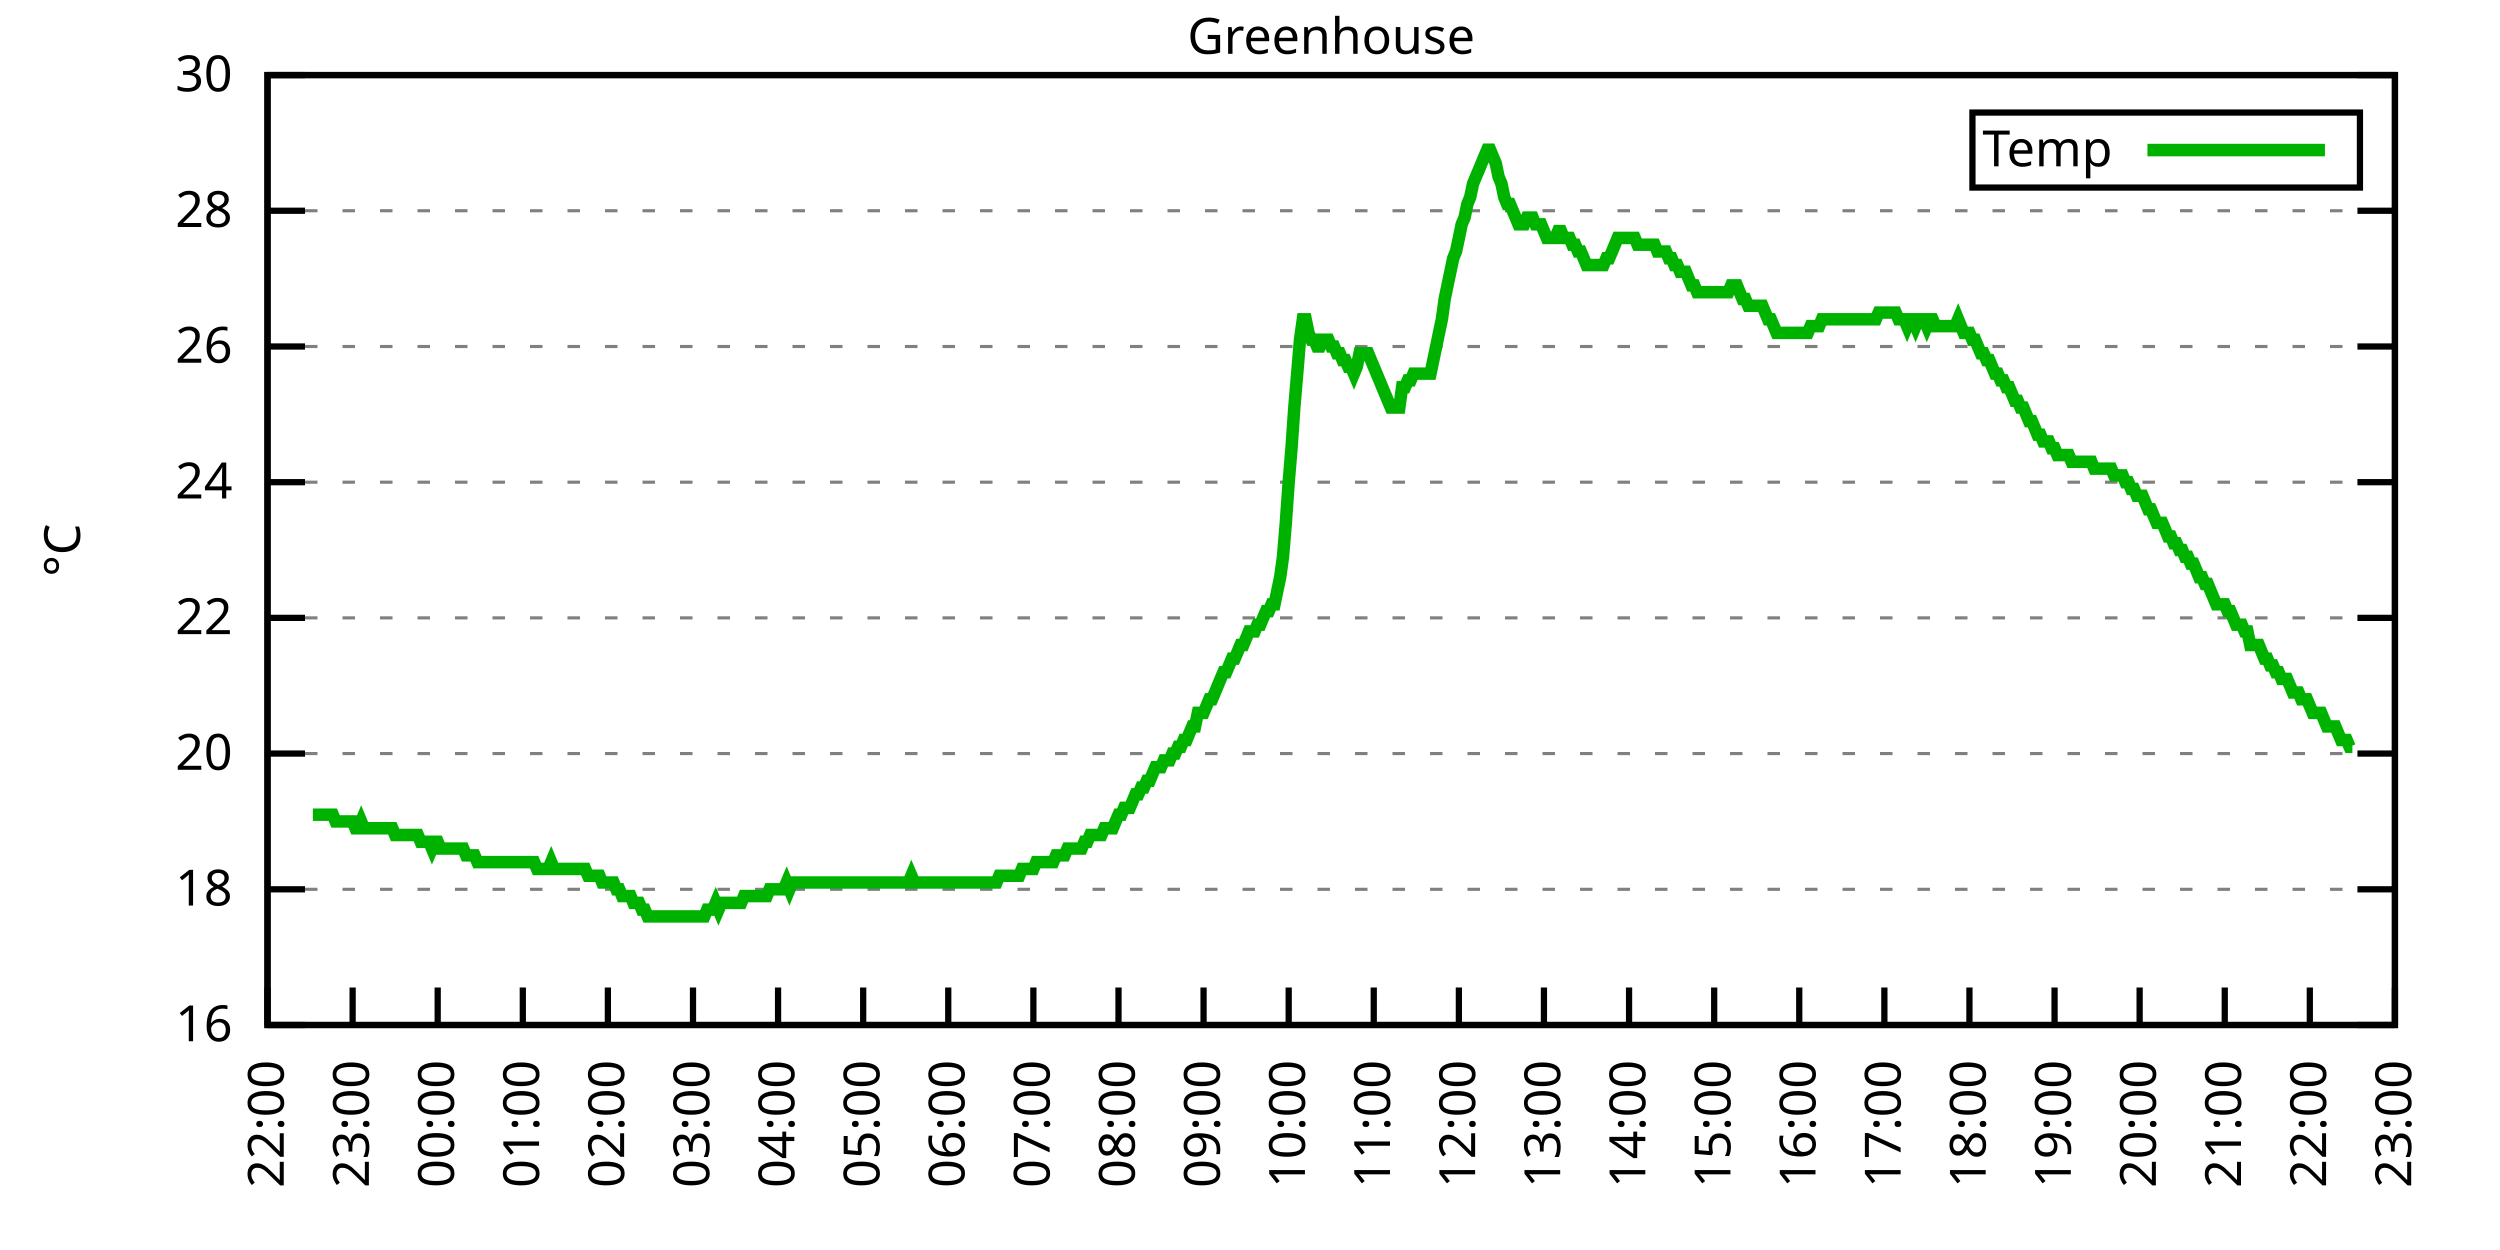
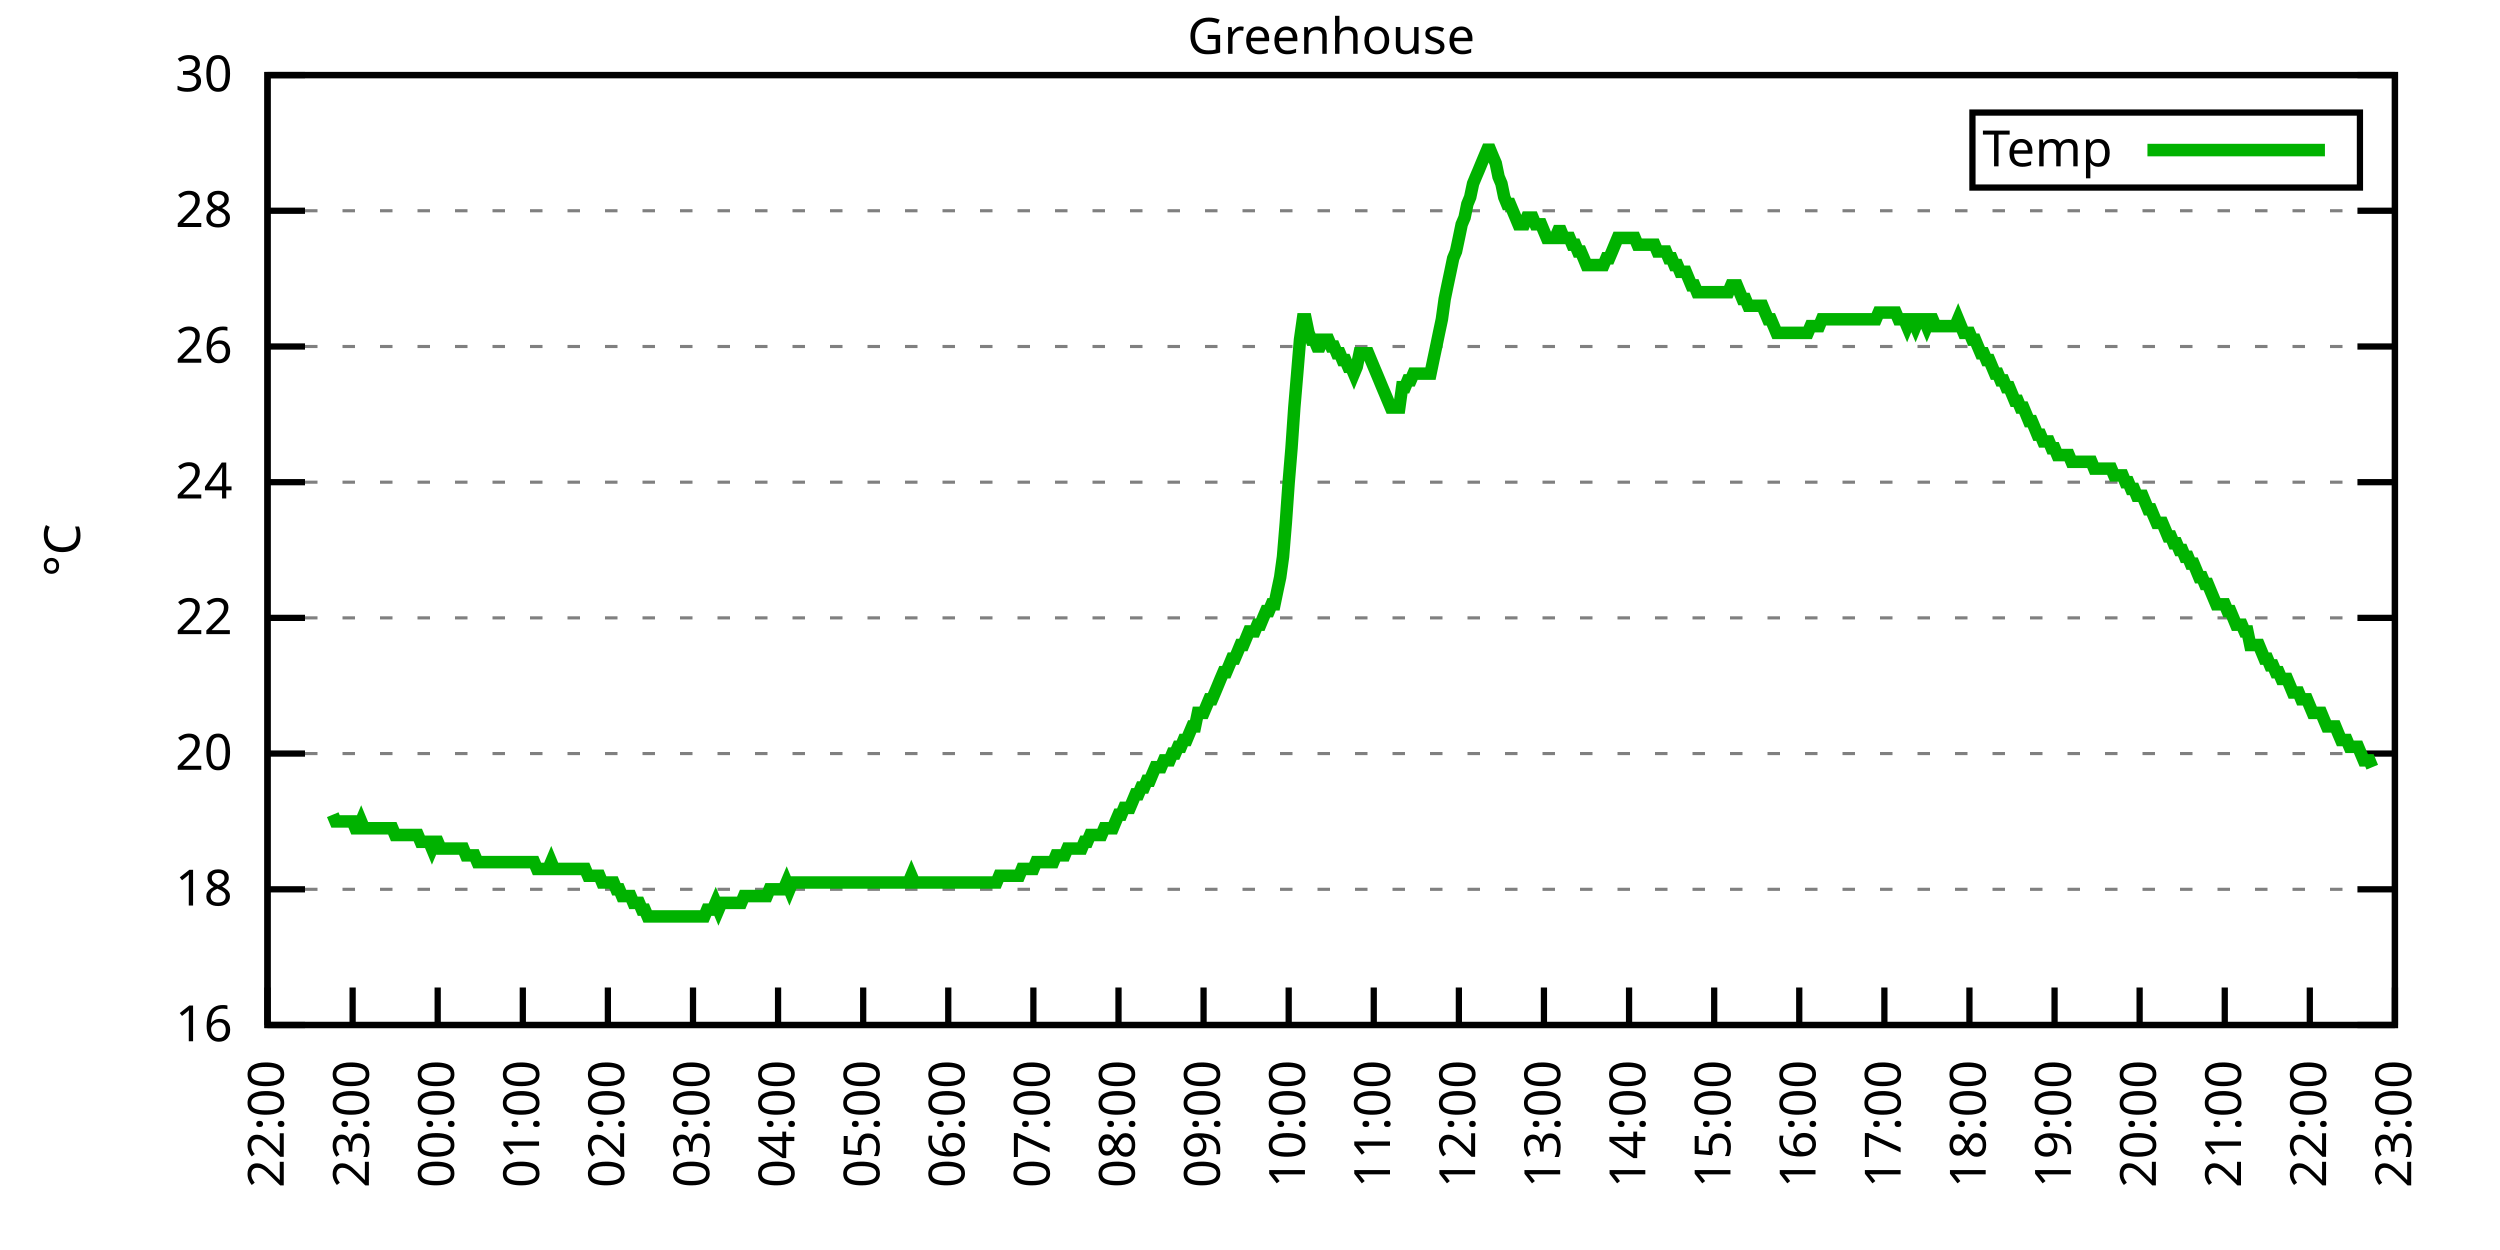
<svg xmlns="http://www.w3.org/2000/svg" xmlns:xlink="http://www.w3.org/1999/xlink" width="400" height="200" viewBox="0 0 400 200">
  <g id="gnuplot_canvas">
    <rect x="0" y="0" width="400" height="200" fill="none" />
    <defs>
      <circle id="gpDot" r="0.5" stroke-width="0.5" stroke="currentColor" />
      <path id="gpPt0" stroke-width="0.333" stroke="currentColor" d="M-1,0 h2 M0,-1 v2" />
      <path id="gpPt1" stroke-width="0.333" stroke="currentColor" d="M-1,-1 L1,1 M1,-1 L-1,1" />
      <path id="gpPt2" stroke-width="0.333" stroke="currentColor" d="M-1,0 L1,0 M0,-1 L0,1 M-1,-1 L1,1 M-1,1 L1,-1" />
      <rect id="gpPt3" stroke-width="0.333" stroke="currentColor" x="-1" y="-1" width="2" height="2" />
      <rect id="gpPt4" stroke-width="0.333" stroke="currentColor" fill="currentColor" x="-1" y="-1" width="2" height="2" />
      <circle id="gpPt5" stroke-width="0.333" stroke="currentColor" cx="0" cy="0" r="1" />
      <use xlink:href="#gpPt5" id="gpPt6" fill="currentColor" stroke="none" />
      <path id="gpPt7" stroke-width="0.333" stroke="currentColor" d="M0,-1.33 L-1.33,0.67 L1.33,0.67 z" />
      <use xlink:href="#gpPt7" id="gpPt8" fill="currentColor" stroke="none" />
      <use xlink:href="#gpPt7" id="gpPt9" stroke="currentColor" transform="rotate(180)" />
      <use xlink:href="#gpPt9" id="gpPt10" fill="currentColor" stroke="none" />
      <use xlink:href="#gpPt3" id="gpPt11" stroke="currentColor" transform="rotate(45)" />
      <use xlink:href="#gpPt11" id="gpPt12" fill="currentColor" stroke="none" />
      <path id="gpPt13" stroke-width="0.333" stroke="currentColor" d="M0,1.330 L1.265,0.411 L0.782,-1.067 L-0.782,-1.076 L-1.265,0.411 z" />
      <use xlink:href="#gpPt13" id="gpPt14" fill="currentColor" stroke="none" />
      <filter id="textbox" filterUnits="objectBoundingBox" x="0" y="0" height="1" width="1">
        <feFlood flood-color="white" flood-opacity="1" result="bgnd" />
        <feComposite in="SourceGraphic" in2="bgnd" operator="atop" />
      </filter>
      <filter id="greybox" filterUnits="objectBoundingBox" x="0" y="0" height="1" width="1">
        <feFlood flood-color="lightgrey" flood-opacity="1" result="grey" />
        <feComposite in="SourceGraphic" in2="grey" operator="atop" />
      </filter>
    </defs>
    <g fill="none" color="white" stroke="currentColor" stroke-width="1.00" stroke-linecap="butt" stroke-linejoin="miter">
</g>
    <g fill="none" color="black" stroke="currentColor" stroke-width="1.00" stroke-linecap="butt" stroke-linejoin="miter">
      <g stroke="none" shape-rendering="crispEdges">
        <polygon fill="rgb(255, 255, 255)" points="42.80,164.00 383.18,164.00 383.18,12.02 42.80,12.02 " />
      </g>
    </g>
    <g fill="none" color="black" stroke="currentColor" stroke-width="1.00" stroke-linecap="butt" stroke-linejoin="miter">
</g>
    <g fill="none" color="black" stroke="black" stroke-width="0.50" stroke-linecap="butt" stroke-linejoin="miter">
</g>
    <g fill="none" color="gray" stroke="currentColor" stroke-width="0.50" stroke-linecap="butt" stroke-linejoin="miter">
      <path stroke="gray" stroke-dasharray="2,4" class="gridline" d="M42.80,164.00 L383.19,164.00  " />
    </g>
    <g fill="none" color="gray" stroke="gray" stroke-width="1.00" stroke-linecap="butt" stroke-linejoin="miter">
</g>
    <g fill="none" color="black" stroke="currentColor" stroke-width="1.00" stroke-linecap="butt" stroke-linejoin="miter">
      <path stroke="black" d="M42.80,164.00 L48.80,164.00 M383.19,164.00 L377.19,164.00  " />
      <g transform="translate(37.20,166.60)" stroke="none" fill="black" font-family="Sans" font-size="8.00" text-anchor="end">
        <text>
          <tspan font-family="Sans"> 16</tspan>
        </text>
      </g>
    </g>
    <g fill="none" color="black" stroke="currentColor" stroke-width="1.00" stroke-linecap="butt" stroke-linejoin="miter">
</g>
    <g fill="none" color="black" stroke="black" stroke-width="0.50" stroke-linecap="butt" stroke-linejoin="miter">
</g>
    <g fill="none" color="gray" stroke="currentColor" stroke-width="0.50" stroke-linecap="butt" stroke-linejoin="miter">
      <path stroke="gray" stroke-dasharray="2,4" class="gridline" d="M42.80,142.29 L383.19,142.29  " />
    </g>
    <g fill="none" color="gray" stroke="gray" stroke-width="1.00" stroke-linecap="butt" stroke-linejoin="miter">
</g>
    <g fill="none" color="black" stroke="currentColor" stroke-width="1.00" stroke-linecap="butt" stroke-linejoin="miter">
      <path stroke="black" d="M42.80,142.29 L48.80,142.29 M383.19,142.29 L377.19,142.29  " />
      <g transform="translate(37.20,144.89)" stroke="none" fill="black" font-family="Sans" font-size="8.00" text-anchor="end">
        <text>
          <tspan font-family="Sans"> 18</tspan>
        </text>
      </g>
    </g>
    <g fill="none" color="black" stroke="currentColor" stroke-width="1.00" stroke-linecap="butt" stroke-linejoin="miter">
</g>
    <g fill="none" color="black" stroke="black" stroke-width="0.50" stroke-linecap="butt" stroke-linejoin="miter">
</g>
    <g fill="none" color="gray" stroke="currentColor" stroke-width="0.50" stroke-linecap="butt" stroke-linejoin="miter">
      <path stroke="gray" stroke-dasharray="2,4" class="gridline" d="M42.80,120.57 L383.19,120.57  " />
    </g>
    <g fill="none" color="gray" stroke="gray" stroke-width="1.00" stroke-linecap="butt" stroke-linejoin="miter">
</g>
    <g fill="none" color="black" stroke="currentColor" stroke-width="1.00" stroke-linecap="butt" stroke-linejoin="miter">
      <path stroke="black" d="M42.80,120.57 L48.80,120.57 M383.19,120.57 L377.19,120.57  " />
      <g transform="translate(37.20,123.17)" stroke="none" fill="black" font-family="Sans" font-size="8.00" text-anchor="end">
        <text>
          <tspan font-family="Sans"> 20</tspan>
        </text>
      </g>
    </g>
    <g fill="none" color="black" stroke="currentColor" stroke-width="1.00" stroke-linecap="butt" stroke-linejoin="miter">
</g>
    <g fill="none" color="black" stroke="black" stroke-width="0.50" stroke-linecap="butt" stroke-linejoin="miter">
</g>
    <g fill="none" color="gray" stroke="currentColor" stroke-width="0.50" stroke-linecap="butt" stroke-linejoin="miter">
      <path stroke="gray" stroke-dasharray="2,4" class="gridline" d="M42.80,98.86 L383.19,98.86  " />
    </g>
    <g fill="none" color="gray" stroke="gray" stroke-width="1.00" stroke-linecap="butt" stroke-linejoin="miter">
</g>
    <g fill="none" color="black" stroke="currentColor" stroke-width="1.00" stroke-linecap="butt" stroke-linejoin="miter">
      <path stroke="black" d="M42.80,98.86 L48.80,98.86 M383.19,98.86 L377.19,98.86  " />
      <g transform="translate(37.20,101.46)" stroke="none" fill="black" font-family="Sans" font-size="8.00" text-anchor="end">
        <text>
          <tspan font-family="Sans"> 22</tspan>
        </text>
      </g>
    </g>
    <g fill="none" color="black" stroke="currentColor" stroke-width="1.00" stroke-linecap="butt" stroke-linejoin="miter">
</g>
    <g fill="none" color="black" stroke="black" stroke-width="0.50" stroke-linecap="butt" stroke-linejoin="miter">
</g>
    <g fill="none" color="gray" stroke="currentColor" stroke-width="0.50" stroke-linecap="butt" stroke-linejoin="miter">
      <path stroke="gray" stroke-dasharray="2,4" class="gridline" d="M42.80,77.15 L383.19,77.15  " />
    </g>
    <g fill="none" color="gray" stroke="gray" stroke-width="1.00" stroke-linecap="butt" stroke-linejoin="miter">
</g>
    <g fill="none" color="black" stroke="currentColor" stroke-width="1.00" stroke-linecap="butt" stroke-linejoin="miter">
      <path stroke="black" d="M42.80,77.15 L48.80,77.15 M383.19,77.15 L377.19,77.15  " />
      <g transform="translate(37.20,79.75)" stroke="none" fill="black" font-family="Sans" font-size="8.00" text-anchor="end">
        <text>
          <tspan font-family="Sans"> 24</tspan>
        </text>
      </g>
    </g>
    <g fill="none" color="black" stroke="currentColor" stroke-width="1.00" stroke-linecap="butt" stroke-linejoin="miter">
</g>
    <g fill="none" color="black" stroke="black" stroke-width="0.50" stroke-linecap="butt" stroke-linejoin="miter">
</g>
    <g fill="none" color="gray" stroke="currentColor" stroke-width="0.50" stroke-linecap="butt" stroke-linejoin="miter">
      <path stroke="gray" stroke-dasharray="2,4" class="gridline" d="M42.80,55.44 L383.19,55.44  " />
    </g>
    <g fill="none" color="gray" stroke="gray" stroke-width="1.00" stroke-linecap="butt" stroke-linejoin="miter">
</g>
    <g fill="none" color="black" stroke="currentColor" stroke-width="1.00" stroke-linecap="butt" stroke-linejoin="miter">
      <path stroke="black" d="M42.80,55.44 L48.80,55.44 M383.19,55.44 L377.19,55.44  " />
      <g transform="translate(37.20,58.04)" stroke="none" fill="black" font-family="Sans" font-size="8.00" text-anchor="end">
        <text>
          <tspan font-family="Sans"> 26</tspan>
        </text>
      </g>
    </g>
    <g fill="none" color="black" stroke="currentColor" stroke-width="1.00" stroke-linecap="butt" stroke-linejoin="miter">
</g>
    <g fill="none" color="black" stroke="black" stroke-width="0.50" stroke-linecap="butt" stroke-linejoin="miter">
</g>
    <g fill="none" color="gray" stroke="currentColor" stroke-width="0.50" stroke-linecap="butt" stroke-linejoin="miter">
      <path stroke="gray" stroke-dasharray="2,4" class="gridline" d="M42.80,33.72 L383.19,33.72  " />
    </g>
    <g fill="none" color="gray" stroke="gray" stroke-width="1.00" stroke-linecap="butt" stroke-linejoin="miter">
</g>
    <g fill="none" color="black" stroke="currentColor" stroke-width="1.00" stroke-linecap="butt" stroke-linejoin="miter">
      <path stroke="black" d="M42.80,33.72 L48.80,33.72 M383.19,33.72 L377.19,33.72  " />
      <g transform="translate(37.20,36.32)" stroke="none" fill="black" font-family="Sans" font-size="8.00" text-anchor="end">
        <text>
          <tspan font-family="Sans"> 28</tspan>
        </text>
      </g>
    </g>
    <g fill="none" color="black" stroke="currentColor" stroke-width="1.00" stroke-linecap="butt" stroke-linejoin="miter">
</g>
    <g fill="none" color="black" stroke="black" stroke-width="0.50" stroke-linecap="butt" stroke-linejoin="miter">
</g>
    <g fill="none" color="gray" stroke="currentColor" stroke-width="0.50" stroke-linecap="butt" stroke-linejoin="miter">
      <path stroke="gray" stroke-dasharray="2,4" class="gridline" d="M42.80,12.01 L383.19,12.01  " />
    </g>
    <g fill="none" color="gray" stroke="gray" stroke-width="1.00" stroke-linecap="butt" stroke-linejoin="miter">
</g>
    <g fill="none" color="black" stroke="currentColor" stroke-width="1.00" stroke-linecap="butt" stroke-linejoin="miter">
      <path stroke="black" d="M42.80,12.01 L48.80,12.01 M383.19,12.01 L377.19,12.01  " />
      <g transform="translate(37.20,14.61)" stroke="none" fill="black" font-family="Sans" font-size="8.00" text-anchor="end">
        <text>
          <tspan font-family="Sans"> 30</tspan>
        </text>
      </g>
    </g>
    <g fill="none" color="black" stroke="currentColor" stroke-width="1.00" stroke-linecap="butt" stroke-linejoin="miter">
      <path stroke="black" d="M42.80,164.00 L42.80,158.00  " />
      <g transform="translate(45.40,169.60) rotate(270.00)" stroke="none" fill="black" font-family="Sans" font-size="8.00" text-anchor="end">
        <text>
          <tspan font-family="Sans">22:00</tspan>
        </text>
      </g>
    </g>
    <g fill="none" color="black" stroke="currentColor" stroke-width="1.00" stroke-linecap="butt" stroke-linejoin="miter">
      <path stroke="black" d="M56.42,164.00 L56.42,158.00  " />
      <g transform="translate(59.02,169.60) rotate(270.00)" stroke="none" fill="black" font-family="Sans" font-size="8.00" text-anchor="end">
        <text>
          <tspan font-family="Sans">23:00</tspan>
        </text>
      </g>
    </g>
    <g fill="none" color="black" stroke="currentColor" stroke-width="1.00" stroke-linecap="butt" stroke-linejoin="miter">
      <path stroke="black" d="M70.03,164.00 L70.03,158.00  " />
      <g transform="translate(72.63,169.60) rotate(270.00)" stroke="none" fill="black" font-family="Sans" font-size="8.00" text-anchor="end">
        <text>
          <tspan font-family="Sans">00:00</tspan>
        </text>
      </g>
    </g>
    <g fill="none" color="black" stroke="currentColor" stroke-width="1.00" stroke-linecap="butt" stroke-linejoin="miter">
      <path stroke="black" d="M83.65,164.00 L83.65,158.00  " />
      <g transform="translate(86.25,169.60) rotate(270.00)" stroke="none" fill="black" font-family="Sans" font-size="8.00" text-anchor="end">
        <text>
          <tspan font-family="Sans">01:00</tspan>
        </text>
      </g>
    </g>
    <g fill="none" color="black" stroke="currentColor" stroke-width="1.00" stroke-linecap="butt" stroke-linejoin="miter">
      <path stroke="black" d="M97.26,164.00 L97.26,158.00  " />
      <g transform="translate(99.86,169.60) rotate(270.00)" stroke="none" fill="black" font-family="Sans" font-size="8.00" text-anchor="end">
        <text>
          <tspan font-family="Sans">02:00</tspan>
        </text>
      </g>
    </g>
    <g fill="none" color="black" stroke="currentColor" stroke-width="1.00" stroke-linecap="butt" stroke-linejoin="miter">
      <path stroke="black" d="M110.88,164.00 L110.88,158.00  " />
      <g transform="translate(113.48,169.60) rotate(270.00)" stroke="none" fill="black" font-family="Sans" font-size="8.00" text-anchor="end">
        <text>
          <tspan font-family="Sans">03:00</tspan>
        </text>
      </g>
    </g>
    <g fill="none" color="black" stroke="currentColor" stroke-width="1.00" stroke-linecap="butt" stroke-linejoin="miter">
      <path stroke="black" d="M124.49,164.00 L124.49,158.00  " />
      <g transform="translate(127.09,169.60) rotate(270.00)" stroke="none" fill="black" font-family="Sans" font-size="8.00" text-anchor="end">
        <text>
          <tspan font-family="Sans">04:00</tspan>
        </text>
      </g>
    </g>
    <g fill="none" color="black" stroke="currentColor" stroke-width="1.00" stroke-linecap="butt" stroke-linejoin="miter">
      <path stroke="black" d="M138.11,164.00 L138.11,158.00  " />
      <g transform="translate(140.71,169.60) rotate(270.00)" stroke="none" fill="black" font-family="Sans" font-size="8.00" text-anchor="end">
        <text>
          <tspan font-family="Sans">05:00</tspan>
        </text>
      </g>
    </g>
    <g fill="none" color="black" stroke="currentColor" stroke-width="1.00" stroke-linecap="butt" stroke-linejoin="miter">
      <path stroke="black" d="M151.72,164.00 L151.72,158.00  " />
      <g transform="translate(154.32,169.60) rotate(270.00)" stroke="none" fill="black" font-family="Sans" font-size="8.00" text-anchor="end">
        <text>
          <tspan font-family="Sans">06:00</tspan>
        </text>
      </g>
    </g>
    <g fill="none" color="black" stroke="currentColor" stroke-width="1.00" stroke-linecap="butt" stroke-linejoin="miter">
      <path stroke="black" d="M165.34,164.00 L165.34,158.00  " />
      <g transform="translate(167.94,169.60) rotate(270.00)" stroke="none" fill="black" font-family="Sans" font-size="8.00" text-anchor="end">
        <text>
          <tspan font-family="Sans">07:00</tspan>
        </text>
      </g>
    </g>
    <g fill="none" color="black" stroke="currentColor" stroke-width="1.00" stroke-linecap="butt" stroke-linejoin="miter">
      <path stroke="black" d="M178.96,164.00 L178.96,158.00  " />
      <g transform="translate(181.56,169.60) rotate(270.00)" stroke="none" fill="black" font-family="Sans" font-size="8.00" text-anchor="end">
        <text>
          <tspan font-family="Sans">08:00</tspan>
        </text>
      </g>
    </g>
    <g fill="none" color="black" stroke="currentColor" stroke-width="1.00" stroke-linecap="butt" stroke-linejoin="miter">
      <path stroke="black" d="M192.57,164.00 L192.57,158.00  " />
      <g transform="translate(195.17,169.60) rotate(270.00)" stroke="none" fill="black" font-family="Sans" font-size="8.00" text-anchor="end">
        <text>
          <tspan font-family="Sans">09:00</tspan>
        </text>
      </g>
    </g>
    <g fill="none" color="black" stroke="currentColor" stroke-width="1.00" stroke-linecap="butt" stroke-linejoin="miter">
      <path stroke="black" d="M206.19,164.00 L206.19,158.00  " />
      <g transform="translate(208.79,169.60) rotate(270.00)" stroke="none" fill="black" font-family="Sans" font-size="8.00" text-anchor="end">
        <text>
          <tspan font-family="Sans">10:00</tspan>
        </text>
      </g>
    </g>
    <g fill="none" color="black" stroke="currentColor" stroke-width="1.00" stroke-linecap="butt" stroke-linejoin="miter">
      <path stroke="black" d="M219.80,164.00 L219.80,158.00  " />
      <g transform="translate(222.40,169.60) rotate(270.00)" stroke="none" fill="black" font-family="Sans" font-size="8.00" text-anchor="end">
        <text>
          <tspan font-family="Sans">11:00</tspan>
        </text>
      </g>
    </g>
    <g fill="none" color="black" stroke="currentColor" stroke-width="1.00" stroke-linecap="butt" stroke-linejoin="miter">
      <path stroke="black" d="M233.42,164.00 L233.42,158.00  " />
      <g transform="translate(236.02,169.60) rotate(270.00)" stroke="none" fill="black" font-family="Sans" font-size="8.00" text-anchor="end">
        <text>
          <tspan font-family="Sans">12:00</tspan>
        </text>
      </g>
    </g>
    <g fill="none" color="black" stroke="currentColor" stroke-width="1.00" stroke-linecap="butt" stroke-linejoin="miter">
      <path stroke="black" d="M247.03,164.00 L247.03,158.00  " />
      <g transform="translate(249.63,169.60) rotate(270.00)" stroke="none" fill="black" font-family="Sans" font-size="8.00" text-anchor="end">
        <text>
          <tspan font-family="Sans">13:00</tspan>
        </text>
      </g>
    </g>
    <g fill="none" color="black" stroke="currentColor" stroke-width="1.00" stroke-linecap="butt" stroke-linejoin="miter">
      <path stroke="black" d="M260.65,164.00 L260.65,158.00  " />
      <g transform="translate(263.25,169.60) rotate(270.00)" stroke="none" fill="black" font-family="Sans" font-size="8.00" text-anchor="end">
        <text>
          <tspan font-family="Sans">14:00</tspan>
        </text>
      </g>
    </g>
    <g fill="none" color="black" stroke="currentColor" stroke-width="1.00" stroke-linecap="butt" stroke-linejoin="miter">
      <path stroke="black" d="M274.27,164.00 L274.27,158.00  " />
      <g transform="translate(276.87,169.60) rotate(270.00)" stroke="none" fill="black" font-family="Sans" font-size="8.00" text-anchor="end">
        <text>
          <tspan font-family="Sans">15:00</tspan>
        </text>
      </g>
    </g>
    <g fill="none" color="black" stroke="currentColor" stroke-width="1.00" stroke-linecap="butt" stroke-linejoin="miter">
      <path stroke="black" d="M287.88,164.00 L287.88,158.00  " />
      <g transform="translate(290.48,169.60) rotate(270.00)" stroke="none" fill="black" font-family="Sans" font-size="8.00" text-anchor="end">
        <text>
          <tspan font-family="Sans">16:00</tspan>
        </text>
      </g>
    </g>
    <g fill="none" color="black" stroke="currentColor" stroke-width="1.00" stroke-linecap="butt" stroke-linejoin="miter">
      <path stroke="black" d="M301.50,164.00 L301.50,158.00  " />
      <g transform="translate(304.10,169.60) rotate(270.00)" stroke="none" fill="black" font-family="Sans" font-size="8.00" text-anchor="end">
        <text>
          <tspan font-family="Sans">17:00</tspan>
        </text>
      </g>
    </g>
    <g fill="none" color="black" stroke="currentColor" stroke-width="1.00" stroke-linecap="butt" stroke-linejoin="miter">
      <path stroke="black" d="M315.11,164.00 L315.11,158.00  " />
      <g transform="translate(317.71,169.60) rotate(270.00)" stroke="none" fill="black" font-family="Sans" font-size="8.00" text-anchor="end">
        <text>
          <tspan font-family="Sans">18:00</tspan>
        </text>
      </g>
    </g>
    <g fill="none" color="black" stroke="currentColor" stroke-width="1.00" stroke-linecap="butt" stroke-linejoin="miter">
      <path stroke="black" d="M328.73,164.00 L328.73,158.00  " />
      <g transform="translate(331.33,169.60) rotate(270.00)" stroke="none" fill="black" font-family="Sans" font-size="8.00" text-anchor="end">
        <text>
          <tspan font-family="Sans">19:00</tspan>
        </text>
      </g>
    </g>
    <g fill="none" color="black" stroke="currentColor" stroke-width="1.00" stroke-linecap="butt" stroke-linejoin="miter">
      <path stroke="black" d="M342.34,164.00 L342.34,158.00  " />
      <g transform="translate(344.94,169.60) rotate(270.00)" stroke="none" fill="black" font-family="Sans" font-size="8.00" text-anchor="end">
        <text>
          <tspan font-family="Sans">20:00</tspan>
        </text>
      </g>
    </g>
    <g fill="none" color="black" stroke="currentColor" stroke-width="1.00" stroke-linecap="butt" stroke-linejoin="miter">
      <path stroke="black" d="M355.96,164.00 L355.96,158.00  " />
      <g transform="translate(358.56,169.60) rotate(270.00)" stroke="none" fill="black" font-family="Sans" font-size="8.00" text-anchor="end">
        <text>
          <tspan font-family="Sans">21:00</tspan>
        </text>
      </g>
    </g>
    <g fill="none" color="black" stroke="currentColor" stroke-width="1.00" stroke-linecap="butt" stroke-linejoin="miter">
      <path stroke="black" d="M369.57,164.00 L369.57,158.00  " />
      <g transform="translate(372.17,169.60) rotate(270.00)" stroke="none" fill="black" font-family="Sans" font-size="8.00" text-anchor="end">
        <text>
          <tspan font-family="Sans">22:00</tspan>
        </text>
      </g>
    </g>
    <g fill="none" color="black" stroke="currentColor" stroke-width="1.00" stroke-linecap="butt" stroke-linejoin="miter">
      <path stroke="black" d="M383.19,164.00 L383.19,158.00  " />
      <g transform="translate(385.79,169.60) rotate(270.00)" stroke="none" fill="black" font-family="Sans" font-size="8.00" text-anchor="end">
        <text>
          <tspan font-family="Sans">23:00</tspan>
        </text>
      </g>
    </g>
    <g fill="none" color="black" stroke="currentColor" stroke-width="1.00" stroke-linecap="butt" stroke-linejoin="miter">
</g>
    <g fill="none" color="black" stroke="currentColor" stroke-width="1.00" stroke-linecap="butt" stroke-linejoin="miter">
      <path stroke="black" d="M42.80,12.01 L42.80,164.00 L383.19,164.00 L383.19,12.01 L42.80,12.01 Z  " />
    </g>
    <g fill="none" color="black" stroke="currentColor" stroke-width="1.00" stroke-linecap="butt" stroke-linejoin="miter">
</g>
    <g fill="none" color="black" stroke="currentColor" stroke-width="1.00" stroke-linecap="butt" stroke-linejoin="miter">
      <path stroke="black" d="M315.59,30.01 L315.59,18.01 L377.59,18.01 L377.59,30.01 L315.59,30.01 Z  " />
    </g>
    <g id="Greenhouse_plot_1">
      <g fill="none" color="white" stroke="black" stroke-width="2.00" stroke-linecap="butt" stroke-linejoin="miter">
</g>
      <g fill="none" color="black" stroke="currentColor" stroke-width="2.00" stroke-linecap="butt" stroke-linejoin="miter">
        <g transform="translate(337.99,26.61)" stroke="none" fill="black" font-family="Sans" font-size="8.00" text-anchor="end">
          <text>
            <tspan font-family="Sans">Temp</tspan>
          </text>
        </g>
      </g>
      <g fill="none" color="black" stroke="currentColor" stroke-width="2.00" stroke-linecap="butt" stroke-linejoin="miter">
-         <path stroke="rgb(  0, 178,   0)" d="M343.59,24.01 L371.99,24.01 M50.06,130.35 L50.52,130.35 L50.97,130.35 L51.42,130.35 L51.88,130.35 L52.33,130.35   L52.78,130.35 L53.24,130.35 L53.69,131.43 L54.15,131.43 L54.60,131.43 L55.05,131.43 L55.51,131.43 L55.96,131.43   L56.42,131.43 L56.87,132.52 L57.32,132.52 L57.78,131.43 L58.23,132.52 L58.68,132.52 L59.14,132.52 L59.59,132.52   L60.05,132.52 L60.50,132.52 L60.95,132.52 L61.41,132.52 L61.86,132.52 L62.32,132.52 L62.77,132.52 L63.22,133.60   L63.68,133.60 L64.13,133.60 L64.58,133.60 L65.04,133.60 L65.49,133.60 L65.95,133.60 L66.40,133.60 L66.85,133.60   L67.31,134.69 L67.76,134.69 L68.22,134.69 L68.67,134.69 L69.12,135.77 L69.58,134.69 L70.03,134.69 L70.49,135.77   L70.94,135.77 L71.39,135.77 L71.85,135.77 L72.30,135.77 L72.75,135.77 L73.21,135.77 L73.66,135.77 L74.12,135.77   L74.57,136.86 L75.02,136.86 L75.48,136.86 L75.93,136.86 L76.39,137.94 L76.84,137.94 L77.29,137.94 L77.75,137.94   L78.20,137.94 L78.65,137.94 L79.11,137.94 L79.56,137.94 L80.02,137.94 L80.47,137.94 L80.92,137.94 L81.38,137.94   L81.83,137.94 L82.29,137.94 L82.74,137.94 L83.19,137.94 L83.65,137.94 L84.10,137.94 L84.55,137.94 L85.01,137.94   L85.46,137.94 L85.92,139.03 L86.37,139.03 L86.82,139.03 L87.28,139.03 L87.73,139.03 L88.19,137.94 L88.64,139.03   L89.09,139.03 L89.55,139.03 L90.00,139.03 L90.45,139.03 L90.91,139.03 L91.36,139.03 L91.82,139.03 L92.27,139.03   L92.72,139.03 L93.18,139.03 L93.63,139.03 L94.09,140.12 L94.54,140.12 L94.99,140.12 L95.45,140.12 L95.90,140.12   L96.35,141.20 L96.81,141.20 L97.26,141.20 L97.72,141.20 L98.17,141.20 L98.62,142.29 L99.08,142.29 L99.53,143.37   L99.99,143.37 L100.44,143.37 L100.89,143.37 L101.35,144.46 L101.80,144.46 L102.25,144.46 L102.71,145.54 L103.16,145.54   L103.62,146.63 L104.07,146.63 L104.52,146.63 L104.98,146.63 L105.43,146.63 L105.89,146.63 L106.34,146.63 L106.79,146.63   L107.25,146.63 L107.70,146.63 L108.15,146.63 L108.61,146.63 L109.06,146.63 L109.52,146.63 L109.97,146.63 L110.42,146.63   L110.88,146.63 L111.33,146.63 L111.79,146.63 L112.24,146.63 L112.69,146.63 L113.15,145.54 L113.60,145.54 L114.05,145.54   L114.51,144.46 L114.96,145.54 L115.42,144.46 L115.87,144.46 L116.32,144.46 L116.78,144.46 L117.23,144.46 L117.69,144.46   L118.14,144.46 L118.59,144.46 L119.05,143.37 L119.50,143.37 L119.96,143.37 L120.41,143.37 L120.86,143.37 L121.32,143.37   L121.77,143.37 L122.22,143.37 L122.68,143.37 L123.13,142.29 L123.59,142.29 L124.04,142.29 L124.49,142.29 L124.95,142.29   L125.40,142.29 L125.86,141.20 L126.31,142.29 L126.76,141.20 L127.22,141.20 L127.67,141.20 L128.12,141.20 L128.58,141.20   L129.03,141.20 L129.49,141.20 L129.94,141.20 L130.39,141.20 L130.85,141.20 L131.30,141.20 L131.76,141.20 L132.21,141.20   L132.66,141.20 L133.12,141.20 L133.57,141.20 L134.02,141.20 L134.48,141.20 L134.93,141.20 L135.39,141.20 L135.84,141.20   L136.29,141.20 L136.75,141.20 L137.20,141.20 L137.66,141.20 L138.11,141.20 L138.56,141.20 L139.02,141.20 L139.47,141.20   L139.92,141.20 L140.38,141.20 L140.83,141.20 L141.29,141.20 L141.74,141.20 L142.19,141.20 L142.65,141.20 L143.10,141.20   L143.56,141.20 L144.01,141.20 L144.46,141.20 L144.92,141.20 L145.37,141.20 L145.82,140.12 L146.28,141.20 L146.73,141.20   L147.19,141.20 L147.64,141.20 L148.09,141.20 L148.55,141.20 L149.00,141.20 L149.46,141.20 L149.91,141.20 L150.36,141.20   L150.82,141.20 L151.27,141.20 L151.72,141.20 L152.18,141.20 L152.63,141.20 L153.09,141.20 L153.54,141.20 L153.99,141.20   L154.45,141.20 L154.90,141.20 L155.36,141.20 L155.81,141.20 L156.26,141.20 L156.72,141.20 L157.17,141.20 L157.62,141.20   L158.08,141.20 L158.53,141.20 L158.99,141.20 L159.44,141.20 L159.89,140.12 L160.35,140.12 L160.80,140.12 L161.26,140.12   L161.71,140.12 L162.16,140.12 L162.62,140.12 L163.07,140.12 L163.52,139.03 L163.98,139.03 L164.43,139.03 L164.89,139.03   L165.34,139.03 L165.79,137.94 L166.25,137.94 L166.70,137.94 L167.16,137.94 L167.61,137.94 L168.06,137.94 L168.52,137.94   L168.97,136.86 L169.43,136.86 L169.88,136.86 L170.33,136.86 L170.79,135.77 L171.24,135.77 L171.69,135.77 L172.15,135.77   L172.60,135.77 L173.06,135.77 L173.51,134.69 L173.96,134.69 L174.42,133.60 L174.87,133.60 L175.33,133.60 L175.78,133.60   L176.23,133.60 L176.69,132.52 L177.14,132.52 L177.59,132.52 L178.05,132.52 L178.50,131.43 L178.96,130.35 L179.41,130.35   L179.86,129.26 L180.32,129.26 L180.77,129.26 L181.23,128.17 L181.68,127.09 L182.13,127.09 L182.59,126.00 L183.04,126.00   L183.49,124.92 L183.95,124.92 L184.40,123.83 L184.86,122.75 L185.31,122.75 L185.76,122.75 L186.22,121.66 L186.67,121.66   L187.13,121.66 L187.58,120.57 L188.03,120.57 L188.49,119.49 L188.94,119.49 L189.39,118.40 L189.85,118.40 L190.30,117.32   L190.76,116.23 L191.21,116.23 L191.66,114.06 L192.12,114.06 L192.57,114.06 L193.03,112.97 L193.48,111.89 L193.93,111.89   L194.39,110.80 L194.84,109.72 L195.29,108.63 L195.75,107.55 L196.20,107.55 L196.66,106.46 L197.11,105.38 L197.56,105.38   L198.02,104.29 L198.47,103.20 L198.93,103.20 L199.38,102.12 L199.83,101.03 L200.29,101.03 L200.74,101.03 L201.19,99.95   L201.65,99.95 L202.10,98.86 L202.56,97.78 L203.01,97.78 L203.46,96.69 L203.92,96.69 L204.37,94.52 L204.83,92.35   L205.28,89.09 L205.73,83.66 L206.19,77.15 L206.64,71.72 L207.09,65.21 L207.55,59.78 L208.00,54.35 L208.46,51.09   L208.91,51.09 L209.36,53.26 L209.82,54.35 L210.27,54.35 L210.73,55.44 L211.18,55.44 L211.63,54.35 L212.09,54.35   L212.54,54.35 L213.00,55.44 L213.45,55.44 L213.90,56.52 L214.36,56.52 L214.81,57.61 L215.26,57.61 L215.72,58.69   L216.17,58.69 L216.63,59.78 L217.08,58.69 L217.53,56.52 L217.99,56.52 L218.44,56.52 L218.90,56.52 L219.35,57.61   L219.80,58.69 L220.26,59.78 L220.71,60.86 L221.16,61.95 L221.62,63.04 L222.07,64.12 L222.53,65.21 L222.98,65.21   L223.43,65.21 L223.89,65.21 L224.34,61.95 L224.80,61.95 L225.25,60.86 L225.70,60.86 L226.16,59.78 L226.61,59.78   L227.06,59.78 L227.52,59.78 L227.97,59.78 L228.43,59.78 L228.88,59.78 L229.33,57.61 L229.79,55.44 L230.24,53.26   L230.70,51.09 L231.15,47.84 L231.60,45.66 L232.06,43.49 L232.51,41.32 L232.96,40.24 L233.42,38.07 L233.87,35.89   L234.33,34.81 L234.78,32.64 L235.23,31.55 L235.69,29.38 L236.14,28.29 L236.60,27.21 L237.05,26.12 L237.50,25.04   L237.96,23.95 L238.41,23.95 L238.86,25.04 L239.32,26.12 L239.77,28.29 L240.23,29.38 L240.68,31.55 L241.13,32.64   L241.59,32.64 L242.04,33.72 L242.50,34.81 L242.95,35.89 L243.40,35.89 L243.86,35.89 L244.31,34.81 L244.76,34.81   L245.22,34.81 L245.67,35.89 L246.13,35.89 L246.58,35.89 L247.03,36.98 L247.49,38.07 L247.94,38.07 L248.40,38.07   L248.85,38.07 L249.30,36.98 L249.76,36.98 L250.21,38.07 L250.66,38.07 L251.12,38.07 L251.57,39.15 L252.03,39.15   L252.48,40.24 L252.93,40.24 L253.39,41.32 L253.84,42.41 L254.30,42.41 L254.75,42.41 L255.66,42.41 L256.11,42.41   L256.56,42.41 L257.02,41.32 L257.47,41.32 L257.93,40.24 L258.38,39.15 L258.83,38.07 L259.29,38.07 L259.74,38.07   L260.20,38.07 L260.65,38.07 L261.10,38.07 L261.56,38.07 L262.01,39.15 L262.47,39.15 L262.92,39.15 L263.37,39.15   L263.83,39.15 L264.28,39.15 L264.73,39.15 L265.19,40.24 L265.64,40.24 L266.10,40.24 L266.55,40.24 L267.00,41.32   L267.46,41.32 L267.91,42.41 L268.37,42.41 L268.82,43.49 L269.27,43.49 L269.73,43.49 L270.18,44.58 L270.63,45.66   L271.09,45.66 L271.54,46.75 L272.00,46.75 L272.45,46.75 L272.90,46.75 L273.36,46.75 L273.81,46.75 L274.27,46.75   L274.72,46.75 L275.17,46.75 L275.63,46.75 L276.08,46.75 L276.53,46.75 L276.99,45.66 L277.44,45.66 L277.90,45.66   L278.35,46.75 L278.80,47.84 L279.26,47.84 L279.71,48.92 L280.17,48.92 L280.62,48.92 L281.07,48.92 L281.53,48.92   L281.98,48.92 L282.43,50.01 L282.89,51.09 L283.34,51.09 L283.80,52.18 L284.25,53.26 L284.70,53.26 L285.16,53.26   L285.61,53.26 L286.07,53.26 L286.52,53.26 L286.97,53.26 L287.43,53.26 L287.88,53.26 L288.33,53.26 L288.79,53.26   L289.24,53.26 L289.70,52.18 L290.15,52.18 L290.60,52.18 L291.06,52.18 L291.51,51.09 L291.97,51.09 L292.42,51.09   L292.87,51.09 L293.33,51.09 L293.78,51.09 L294.23,51.09 L294.69,51.09 L295.14,51.09 L295.60,51.09 L296.05,51.09   L296.50,51.09 L296.96,51.09 L297.41,51.09 L297.87,51.09 L298.32,51.09 L298.77,51.09 L299.23,51.09 L299.68,51.09   L300.13,51.09 L300.59,50.01 L301.04,50.01 L301.50,50.01 L301.95,50.01 L302.40,50.01 L302.86,50.01 L303.31,50.01   L303.77,51.09 L304.22,51.09 L304.67,51.09 L305.13,52.18 L305.58,51.09 L306.03,51.09 L306.49,52.18 L306.94,51.09   L307.40,51.09 L307.85,51.09 L308.30,52.18 L308.76,51.09 L309.21,51.09 L309.67,52.18 L310.12,52.18 L310.57,52.18   L311.03,52.18 L311.48,52.18 L311.94,52.18 L312.39,52.18 L312.84,52.18 L313.30,51.09 L313.75,52.18 L314.20,53.26   L314.66,53.26 L315.11,53.26 L315.57,54.35 L316.02,54.35 L316.47,55.44 L316.93,56.52 L317.38,56.52 L317.84,57.61   L318.29,57.61 L318.74,58.69 L319.20,59.78 L319.65,59.78 L320.10,60.86 L320.56,60.86 L321.01,61.95 L321.47,61.95   L321.92,63.04 L322.37,64.12 L322.83,64.12 L323.28,65.21 L323.74,65.21 L324.19,66.29 L324.64,67.38 L325.10,67.38   L325.55,68.46 L326.00,69.55 L326.46,69.55 L326.91,70.63 L327.37,70.63 L327.82,70.63 L328.27,71.72 L328.73,71.72   L329.18,72.81 L329.64,72.81 L330.09,72.81 L330.54,72.81 L331.00,72.81 L331.45,73.89 L331.90,73.89 L332.36,73.89   L332.81,73.89 L333.27,73.89 L333.72,73.89 L334.17,73.89 L334.63,73.89 L335.08,74.98 L335.54,74.98 L335.99,74.98   L336.44,74.98 L336.90,74.98 L337.35,74.98 L337.80,74.98 L338.26,76.06 L338.71,76.06 L339.17,76.06 L339.62,76.06   L340.07,77.15 L340.53,77.15 L340.98,78.23 L341.44,78.23 L341.89,79.32 L342.34,79.32 L342.80,79.32 L343.25,80.41   L343.70,81.49 L344.16,81.49 L344.61,82.58 L345.07,83.66 L345.52,83.66 L345.97,83.66 L346.43,84.75 L346.88,85.83   L347.34,85.83 L347.79,86.92 L348.24,86.92 L348.70,88.00 L349.15,88.00 L349.60,89.09 L350.06,89.09 L350.51,90.18   L350.97,90.18 L351.42,91.26 L351.87,92.35 L352.33,92.35 L352.78,93.43 L353.24,93.43 L353.69,94.52 L354.14,95.60   L354.60,96.69 L355.05,96.69 L355.50,96.69 L355.96,96.69 L356.41,97.78 L356.87,97.78 L357.32,98.86 L357.77,99.95   L358.23,99.95 L358.68,99.95 L359.14,101.03 L359.59,101.03 L360.04,103.20 L360.50,103.20 L360.95,103.20 L361.41,103.20   L361.86,104.29 L362.31,105.38 L362.77,105.38 L363.22,106.46 L363.67,106.46 L364.13,107.55 L364.58,107.55 L365.04,108.63   L365.49,108.63 L365.94,108.63 L366.40,109.72 L366.85,110.80 L367.31,110.80 L367.76,110.80 L368.21,111.89 L368.67,111.89   L369.12,111.89 L369.57,112.97 L370.03,114.06 L370.48,114.06 L370.94,114.06 L371.39,114.06 L371.84,115.15 L372.30,116.23   L372.75,116.23 L373.21,116.23 L373.66,116.23 L374.11,117.32 L374.57,118.40 L375.02,118.40 L375.47,118.40 L375.93,119.49   L376.38,119.49  " />
+         <path stroke="rgb(  0, 178,   0)" d="M343.59,24.01 L371.99,24.01 M53.24,130.35 L53.69,131.43 L54.15,131.43 L54.60,131.43 L55.05,131.43 L55.51,131.43   L55.96,131.43 L56.42,131.43 L56.87,132.52 L57.32,132.52 L57.78,131.43 L58.23,132.52 L58.68,132.52 L59.14,132.52   L59.59,132.52 L60.05,132.52 L60.50,132.52 L60.95,132.52 L61.41,132.52 L61.86,132.52 L62.32,132.52 L62.77,132.52   L63.22,133.60 L63.68,133.60 L64.13,133.60 L64.58,133.60 L65.04,133.60 L65.49,133.60 L65.95,133.60 L66.40,133.60   L66.85,133.60 L67.31,134.69 L67.76,134.69 L68.22,134.69 L68.67,134.69 L69.12,135.77 L69.58,134.69 L70.03,134.69   L70.49,135.77 L70.94,135.77 L71.39,135.77 L71.85,135.77 L72.30,135.77 L72.75,135.77 L73.21,135.77 L73.66,135.77   L74.12,135.77 L74.57,136.86 L75.02,136.86 L75.48,136.86 L75.93,136.86 L76.39,137.94 L76.84,137.94 L77.29,137.94   L77.75,137.94 L78.20,137.94 L78.65,137.94 L79.11,137.94 L79.56,137.94 L80.02,137.94 L80.47,137.94 L80.92,137.94   L81.38,137.94 L81.83,137.94 L82.29,137.94 L82.74,137.94 L83.19,137.94 L83.65,137.94 L84.10,137.94 L84.55,137.94   L85.01,137.94 L85.46,137.94 L85.92,139.03 L86.37,139.03 L86.82,139.03 L87.28,139.03 L87.73,139.03 L88.19,137.94   L88.64,139.03 L89.09,139.03 L89.55,139.03 L90.00,139.03 L90.45,139.03 L90.91,139.03 L91.36,139.03 L91.82,139.03   L92.27,139.03 L92.72,139.03 L93.18,139.03 L93.63,139.03 L94.09,140.12 L94.54,140.12 L94.99,140.12 L95.45,140.12   L95.90,140.12 L96.35,141.20 L96.81,141.20 L97.26,141.20 L97.72,141.20 L98.17,141.20 L98.62,142.29 L99.08,142.29   L99.53,143.37 L99.99,143.37 L100.44,143.37 L100.89,143.37 L101.35,144.46 L101.80,144.46 L102.25,144.46 L102.71,145.54   L103.16,145.54 L103.62,146.63 L104.07,146.63 L104.52,146.63 L104.98,146.63 L105.43,146.63 L105.89,146.63 L106.34,146.63   L106.79,146.63 L107.25,146.63 L107.70,146.63 L108.15,146.63 L108.61,146.63 L109.06,146.63 L109.52,146.63 L109.97,146.63   L110.42,146.63 L110.88,146.63 L111.33,146.63 L111.79,146.63 L112.24,146.63 L112.69,146.63 L113.15,145.54 L113.60,145.54   L114.05,145.54 L114.51,144.46 L114.96,145.54 L115.42,144.46 L115.87,144.46 L116.32,144.46 L116.78,144.46 L117.23,144.46   L117.69,144.46 L118.14,144.46 L118.59,144.46 L119.05,143.37 L119.50,143.37 L119.96,143.37 L120.41,143.37 L120.86,143.37   L121.32,143.37 L121.77,143.37 L122.22,143.37 L122.68,143.37 L123.13,142.29 L123.59,142.29 L124.04,142.29 L124.49,142.29   L124.95,142.29 L125.40,142.29 L125.86,141.20 L126.31,142.29 L126.76,141.20 L127.22,141.20 L127.67,141.20 L128.12,141.20   L128.58,141.20 L129.03,141.20 L129.49,141.20 L129.94,141.20 L130.39,141.20 L130.85,141.20 L131.30,141.20 L131.76,141.20   L132.21,141.20 L132.66,141.20 L133.12,141.20 L133.57,141.20 L134.02,141.20 L134.48,141.20 L134.93,141.20 L135.39,141.20   L135.84,141.20 L136.29,141.20 L136.75,141.20 L137.20,141.20 L137.66,141.20 L138.11,141.20 L138.56,141.20 L139.02,141.20   L139.47,141.20 L139.92,141.20 L140.38,141.20 L140.83,141.20 L141.29,141.20 L141.74,141.20 L142.19,141.20 L142.65,141.20   L143.10,141.20 L143.56,141.20 L144.01,141.20 L144.46,141.20 L144.92,141.20 L145.37,141.20 L145.82,140.12 L146.28,141.20   L146.73,141.20 L147.19,141.20 L147.64,141.20 L148.09,141.20 L148.55,141.20 L149.00,141.20 L149.46,141.20 L149.91,141.20   L150.36,141.20 L150.82,141.20 L151.27,141.20 L151.72,141.20 L152.18,141.20 L152.63,141.20 L153.09,141.20 L153.54,141.20   L153.99,141.20 L154.45,141.20 L154.90,141.20 L155.36,141.20 L155.81,141.20 L156.26,141.20 L156.72,141.20 L157.17,141.20   L157.62,141.20 L158.08,141.20 L158.53,141.20 L158.99,141.20 L159.44,141.20 L159.89,140.12 L160.35,140.12 L160.80,140.12   L161.26,140.12 L161.71,140.12 L162.16,140.12 L162.62,140.12 L163.07,140.12 L163.52,139.03 L163.98,139.03 L164.43,139.03   L164.89,139.03 L165.34,139.03 L165.79,137.94 L166.25,137.94 L166.70,137.94 L167.16,137.94 L167.61,137.94 L168.06,137.94   L168.52,137.94 L168.97,136.86 L169.43,136.86 L169.88,136.86 L170.33,136.86 L170.79,135.77 L171.24,135.77 L171.69,135.77   L172.15,135.77 L172.60,135.77 L173.06,135.77 L173.51,134.69 L173.96,134.69 L174.42,133.60 L174.87,133.60 L175.33,133.60   L175.78,133.60 L176.23,133.60 L176.69,132.52 L177.14,132.52 L177.59,132.52 L178.05,132.52 L178.50,131.43 L178.96,130.35   L179.41,130.35 L179.86,129.26 L180.32,129.26 L180.77,129.26 L181.23,128.17 L181.68,127.09 L182.13,127.09 L182.59,126.00   L183.04,126.00 L183.49,124.92 L183.95,124.92 L184.40,123.83 L184.86,122.75 L185.31,122.75 L185.76,122.75 L186.22,121.66   L186.67,121.66 L187.13,121.66 L187.58,120.57 L188.03,120.57 L188.49,119.49 L188.94,119.49 L189.39,118.40 L189.85,118.40   L190.30,117.32 L190.76,116.23 L191.21,116.23 L191.66,114.06 L192.12,114.06 L192.57,114.06 L193.03,112.97 L193.48,111.89   L193.93,111.89 L194.39,110.80 L194.84,109.72 L195.29,108.63 L195.75,107.55 L196.20,107.55 L196.66,106.46 L197.11,105.38   L197.56,105.38 L198.02,104.29 L198.47,103.20 L198.93,103.20 L199.38,102.12 L199.83,101.03 L200.29,101.03 L200.74,101.03   L201.19,99.95 L201.65,99.95 L202.10,98.86 L202.56,97.78 L203.01,97.78 L203.46,96.69 L203.92,96.69 L204.37,94.52   L204.83,92.35 L205.28,89.09 L205.73,83.66 L206.19,77.15 L206.64,71.72 L207.09,65.21 L207.55,59.78 L208.00,54.35   L208.46,51.09 L208.91,51.09 L209.36,53.26 L209.82,54.35 L210.27,54.35 L210.73,55.44 L211.18,55.44 L211.63,54.35   L212.09,54.35 L212.54,54.35 L213.00,55.44 L213.45,55.44 L213.90,56.52 L214.36,56.52 L214.81,57.61 L215.26,57.61   L215.72,58.69 L216.17,58.69 L216.63,59.78 L217.08,58.69 L217.53,56.52 L217.99,56.52 L218.44,56.52 L218.90,56.52   L219.35,57.61 L219.80,58.69 L220.26,59.78 L220.71,60.86 L221.16,61.95 L221.62,63.04 L222.07,64.12 L222.53,65.21   L222.98,65.21 L223.43,65.21 L223.89,65.21 L224.34,61.95 L224.80,61.95 L225.25,60.86 L225.70,60.86 L226.16,59.78   L226.61,59.78 L227.06,59.78 L227.52,59.78 L227.97,59.78 L228.43,59.78 L228.88,59.78 L229.33,57.61 L229.79,55.44   L230.24,53.26 L230.70,51.09 L231.15,47.84 L231.60,45.66 L232.06,43.49 L232.51,41.32 L232.96,40.24 L233.42,38.07   L233.87,35.89 L234.33,34.81 L234.78,32.64 L235.23,31.55 L235.69,29.38 L236.14,28.29 L236.60,27.21 L237.05,26.12   L237.50,25.04 L237.96,23.95 L238.41,23.95 L238.86,25.04 L239.32,26.12 L239.77,28.29 L240.23,29.38 L240.68,31.55   L241.13,32.64 L241.59,32.64 L242.04,33.72 L242.50,34.81 L242.95,35.89 L243.40,35.89 L243.86,35.89 L244.31,34.81   L244.76,34.81 L245.22,34.81 L245.67,35.89 L246.13,35.89 L246.58,35.89 L247.03,36.98 L247.49,38.07 L247.94,38.07   L248.40,38.07 L248.85,38.07 L249.30,36.98 L249.76,36.98 L250.21,38.07 L250.66,38.07 L251.12,38.07 L251.57,39.15   L252.03,39.15 L252.48,40.24 L252.93,40.24 L253.39,41.32 L253.84,42.41 L254.30,42.41 L254.75,42.41 L255.66,42.41   L256.11,42.41 L256.56,42.41 L257.02,41.32 L257.47,41.32 L257.93,40.24 L258.38,39.15 L258.83,38.07 L259.29,38.07   L259.74,38.07 L260.20,38.07 L260.65,38.07 L261.10,38.07 L261.56,38.07 L262.01,39.15 L262.47,39.15 L262.92,39.15   L263.37,39.15 L263.83,39.15 L264.28,39.15 L264.73,39.15 L265.19,40.24 L265.64,40.24 L266.10,40.24 L266.55,40.24   L267.00,41.32 L267.46,41.32 L267.91,42.41 L268.37,42.41 L268.82,43.49 L269.27,43.49 L269.73,43.49 L270.18,44.58   L270.63,45.66 L271.09,45.66 L271.54,46.75 L272.00,46.75 L272.45,46.75 L272.90,46.75 L273.36,46.75 L273.81,46.75   L274.27,46.75 L274.72,46.75 L275.17,46.75 L275.63,46.75 L276.08,46.75 L276.53,46.75 L276.99,45.66 L277.44,45.66   L277.90,45.66 L278.35,46.75 L278.80,47.84 L279.26,47.84 L279.71,48.92 L280.17,48.92 L280.62,48.92 L281.07,48.92   L281.53,48.92 L281.98,48.92 L282.43,50.01 L282.89,51.09 L283.34,51.09 L283.80,52.18 L284.25,53.26 L284.70,53.26   L285.16,53.26 L285.61,53.26 L286.07,53.26 L286.52,53.26 L286.97,53.26 L287.43,53.26 L287.88,53.26 L288.33,53.26   L288.79,53.26 L289.24,53.26 L289.70,52.18 L290.15,52.18 L290.60,52.18 L291.06,52.18 L291.51,51.09 L291.97,51.09   L292.42,51.09 L292.87,51.09 L293.33,51.09 L293.78,51.09 L294.23,51.09 L294.69,51.09 L295.14,51.09 L295.60,51.09   L296.05,51.09 L296.50,51.09 L296.96,51.09 L297.41,51.09 L297.87,51.09 L298.32,51.09 L298.77,51.09 L299.23,51.09   L299.68,51.09 L300.13,51.09 L300.59,50.01 L301.04,50.01 L301.50,50.01 L301.95,50.01 L302.40,50.01 L302.86,50.01   L303.31,50.01 L303.77,51.09 L304.22,51.09 L304.67,51.09 L305.13,52.18 L305.58,51.09 L306.03,51.09 L306.49,52.18   L306.94,51.09 L307.40,51.09 L307.85,51.09 L308.30,52.18 L308.76,51.09 L309.21,51.09 L309.67,52.18 L310.12,52.18   L310.57,52.18 L311.03,52.18 L311.48,52.18 L311.94,52.18 L312.39,52.18 L312.84,52.18 L313.30,51.09 L313.75,52.18   L314.20,53.26 L314.66,53.26 L315.11,53.26 L315.57,54.35 L316.02,54.35 L316.47,55.44 L316.93,56.52 L317.38,56.52   L317.84,57.61 L318.29,57.61 L318.74,58.69 L319.20,59.78 L319.65,59.78 L320.10,60.86 L320.56,60.86 L321.01,61.95   L321.47,61.95 L321.92,63.04 L322.37,64.12 L322.83,64.12 L323.28,65.21 L323.74,65.21 L324.19,66.29 L324.64,67.38   L325.10,67.38 L325.55,68.46 L326.00,69.55 L326.46,69.55 L326.91,70.63 L327.37,70.63 L327.82,70.63 L328.27,71.72   L328.73,71.72 L329.18,72.81 L329.64,72.81 L330.09,72.81 L330.54,72.81 L331.00,72.81 L331.45,73.89 L331.90,73.89   L332.36,73.89 L332.81,73.89 L333.27,73.89 L333.72,73.89 L334.17,73.89 L334.63,73.89 L335.08,74.98 L335.54,74.98   L335.99,74.98 L336.44,74.98 L336.90,74.98 L337.35,74.98 L337.80,74.98 L338.26,76.06 L338.71,76.06 L339.17,76.06   L339.62,76.06 L340.07,77.15 L340.53,77.15 L340.98,78.23 L341.44,78.23 L341.89,79.32 L342.34,79.32 L342.80,79.32   L343.25,80.41 L343.70,81.49 L344.16,81.49 L344.61,82.58 L345.07,83.66 L345.52,83.66 L345.97,83.66 L346.43,84.75   L346.88,85.83 L347.34,85.83 L347.79,86.92 L348.24,86.92 L348.70,88.00 L349.15,88.00 L349.60,89.09 L350.06,89.09   L350.51,90.18 L350.97,90.18 L351.42,91.26 L351.87,92.35 L352.33,92.35 L352.78,93.43 L353.24,93.43 L353.69,94.52   L354.14,95.60 L354.60,96.69 L355.05,96.69 L355.50,96.69 L355.96,96.69 L356.41,97.78 L356.87,97.78 L357.32,98.86   L357.77,99.95 L358.23,99.95 L358.68,99.95 L359.14,101.03 L359.59,101.03 L360.04,103.20 L360.50,103.20 L360.95,103.20   L361.41,103.20 L361.86,104.29 L362.31,105.38 L362.77,105.38 L363.22,106.46 L363.67,106.46 L364.13,107.55 L364.58,107.55   L365.04,108.63 L365.49,108.63 L365.94,108.63 L366.40,109.72 L366.85,110.80 L367.31,110.80 L367.76,110.80 L368.21,111.89   L368.67,111.89 L369.12,111.89 L369.57,112.97 L370.03,114.06 L370.48,114.06 L370.94,114.06 L371.39,114.06 L371.84,115.15   L372.30,116.23 L372.75,116.23 L373.21,116.23 L373.66,116.23 L374.11,117.32 L374.57,118.40 L375.02,118.40 L375.47,118.40   L375.93,119.49 L376.38,119.49 L376.84,119.49 L377.29,119.49 L377.74,120.57 L378.20,121.66 L378.65,121.66 L379.11,121.66   L379.56,122.75  " />
      </g>
    </g>
    <g fill="none" color="black" stroke="currentColor" stroke-width="2.00" stroke-linecap="butt" stroke-linejoin="miter">
</g>
    <g fill="none" color="black" stroke="black" stroke-width="1.00" stroke-linecap="butt" stroke-linejoin="miter">
</g>
    <g fill="none" color="black" stroke="currentColor" stroke-width="1.00" stroke-linecap="butt" stroke-linejoin="miter">
      <path stroke="black" d="M42.80,12.01 L42.80,164.00 L383.19,164.00 L383.19,12.01 L42.80,12.01 Z  " />
      <g transform="translate(12.80,88.01) rotate(270.00)" stroke="none" fill="black" font-family="Sans" font-size="8.00" text-anchor="middle">
        <text>
          <tspan font-family="Sans">°C</tspan>
        </text>
      </g>
    </g>
    <g fill="none" color="black" stroke="currentColor" stroke-width="1.00" stroke-linecap="butt" stroke-linejoin="miter">
</g>
    <g fill="none" color="black" stroke="currentColor" stroke-width="1.00" stroke-linecap="butt" stroke-linejoin="miter">
      <g transform="translate(212.99,8.61)" stroke="none" fill="black" font-family="Sans" font-size="8.00" text-anchor="middle">
        <text>
          <tspan font-family="Sans">Greenhouse</tspan>
        </text>
      </g>
    </g>
    <g fill="none" color="black" stroke="currentColor" stroke-width="1.00" stroke-linecap="butt" stroke-linejoin="miter">
</g>
  </g>
</svg>
